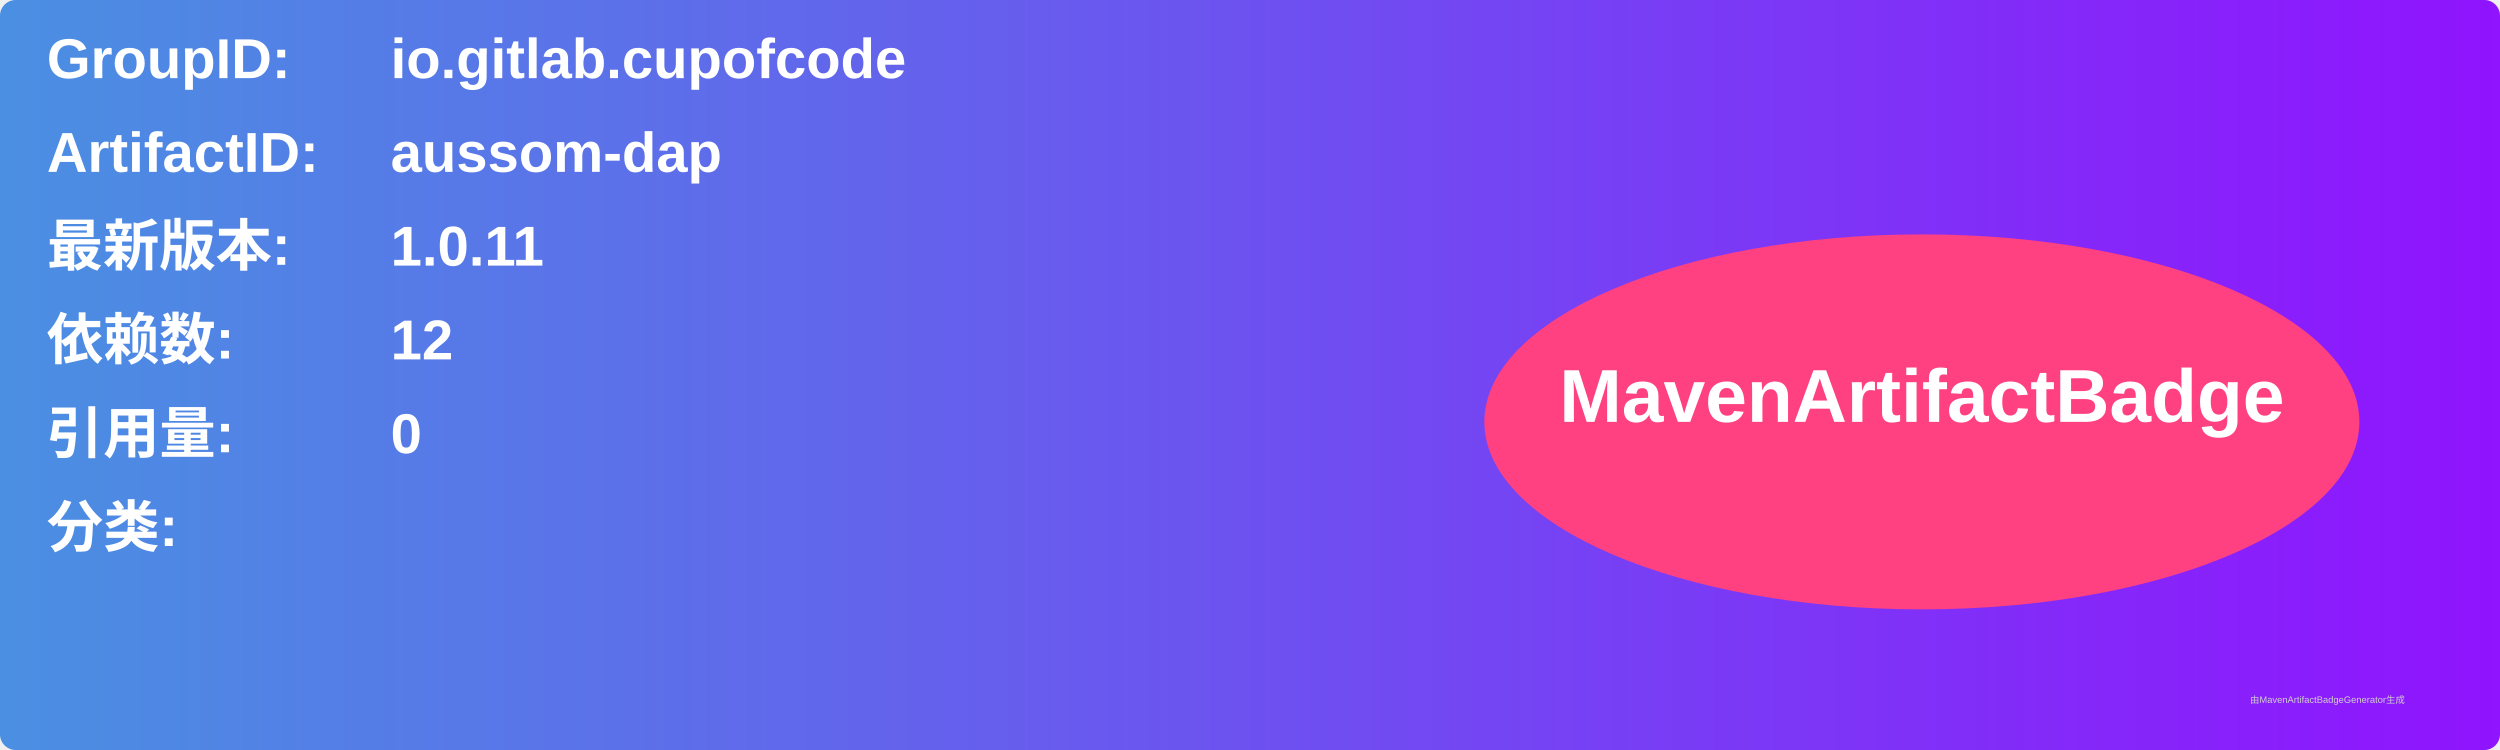
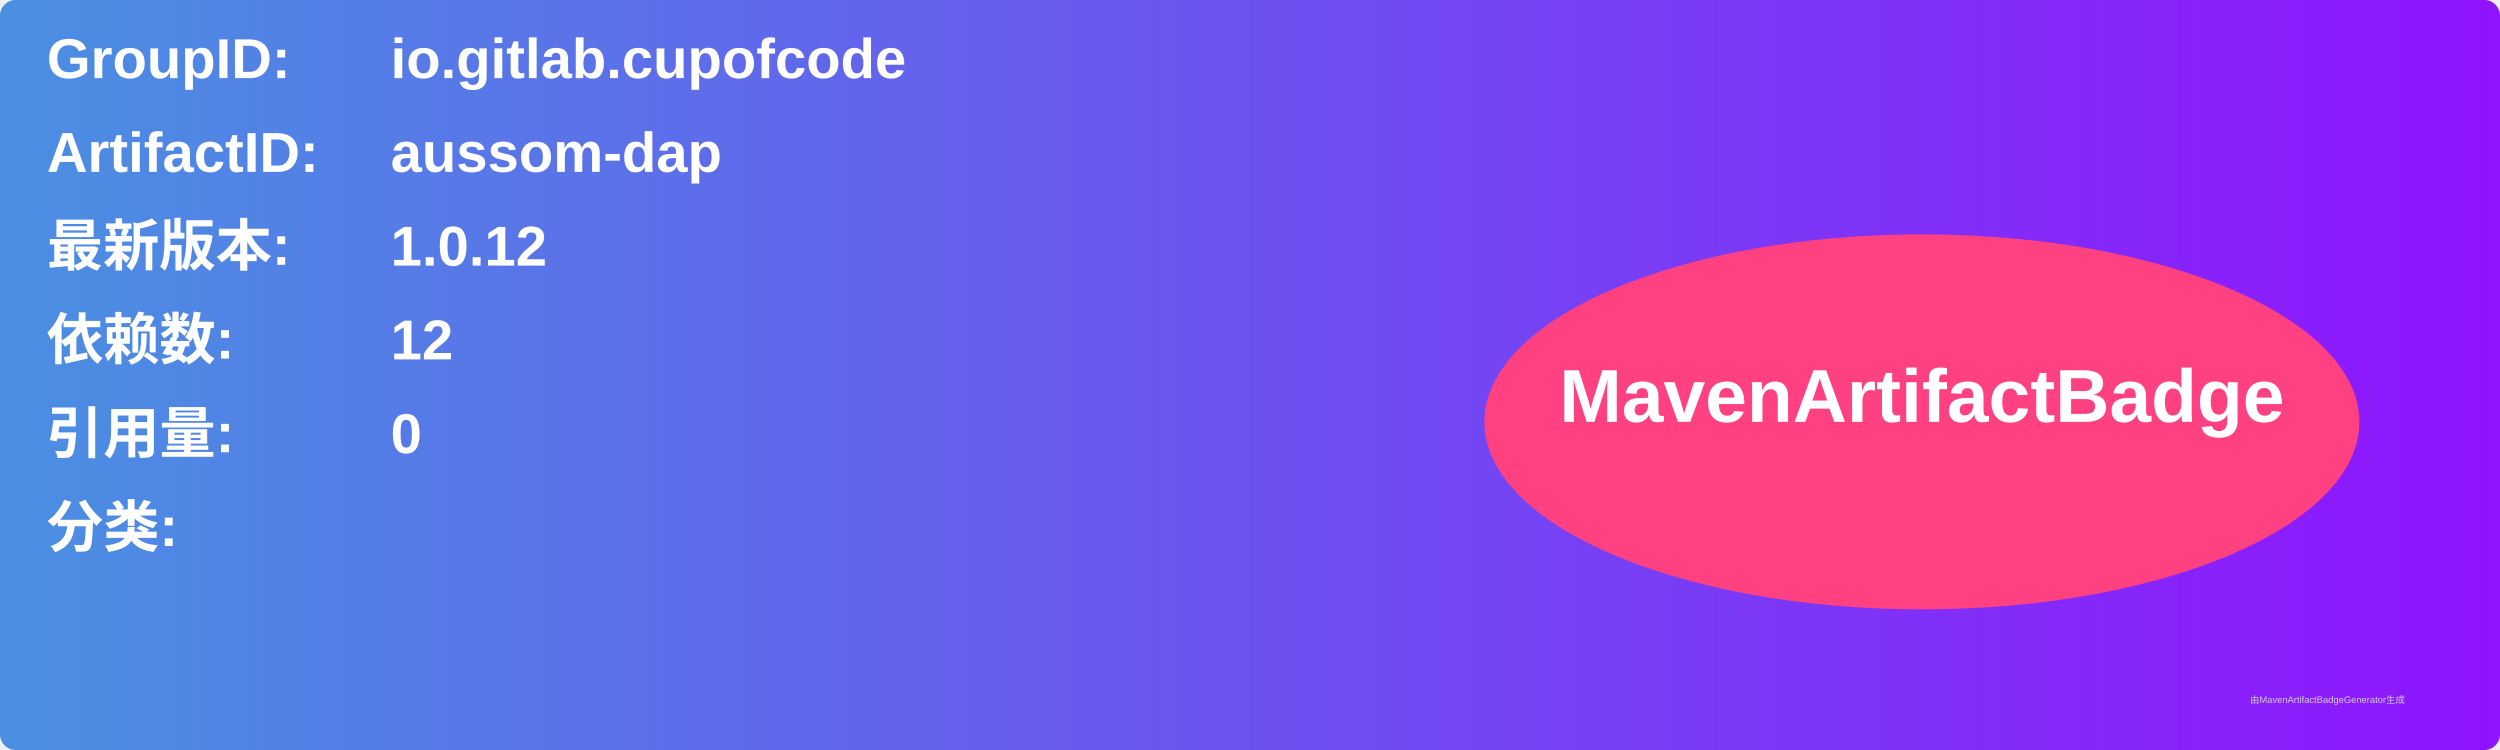
<svg xmlns="http://www.w3.org/2000/svg" width="800" height="240" viewBox="0 0 800 240">
  <linearGradient id="grad" x1="0%" y1="0%" x2="100%" y2="0%">
    <stop offset="0%" stop-color="#4a90e2" />
    <stop offset="100%" stop-color="#9013fe" />
  </linearGradient>
  <rect width="100%" height="100%" rx="5" ry="5" fill="url(#grad)" />
  <g transform="translate(15, 15)">
    <text x="0" y="10" font-family="Arial" font-size="18" fill="white" font-weight="bold" width="260">GroupID:</text>
    <text x="110" y="10" font-family="Arial" font-size="18" fill="white" font-weight="bold" width="460">io.gitlab.cupofcode</text>
    <text x="0" y="40" font-family="Arial" font-size="18" fill="white" font-weight="bold" width="260">ArtifactID:</text>
    <text x="110" y="40" font-family="Arial" font-size="18" fill="white" font-weight="bold" width="460">aussom-dap</text>
    <text x="0" y="70" font-family="Arial" font-size="18" fill="white" font-weight="bold">最新版本:</text>
    <text x="110" y="70" font-family="Arial" font-size="18" fill="white" font-weight="bold">
-       <tspan font-weight="bold">1.0.11</tspan>
+       <tspan font-weight="bold">1.0.12</tspan>
    </text>
    <text x="0" y="100" font-family="Arial" font-size="18" fill="white" font-weight="bold">依赖数: </text>
    <text x="110" y="100" font-family="Arial" font-size="18" fill="white">
      <tspan font-weight="bold">12</tspan>
    </text>
    <text x="0" y="130" font-family="Arial" font-size="18" fill="white" font-weight="bold">引用量: </text>
    <text x="110" y="130" font-family="Arial" font-size="18" fill="white">
      <tspan font-weight="bold">0</tspan>
    </text>
    <text x="0" y="160" font-family="Arial" font-size="18" fill="white" font-weight="bold">分类:</text>
    <text x="10" y="190" font-family="Arial" font-size="10" fill="white">
      <tspan font-weight="bold" />
    </text>
    <ellipse cx="600" cy="120" rx="140" ry="60" fill="#ff4081" />
    <text x="600" y="120" text-anchor="middle" font-family="Arial" font-size="24" fill="white" font-weight="bold">MavenArtifactBadge</text>
  </g>
  <text x="720" y="225" font-family="Arial" font-size="3" fill="#d0d0d0">由MavenArtifactBadgeGenerator生成</text>
</svg>
